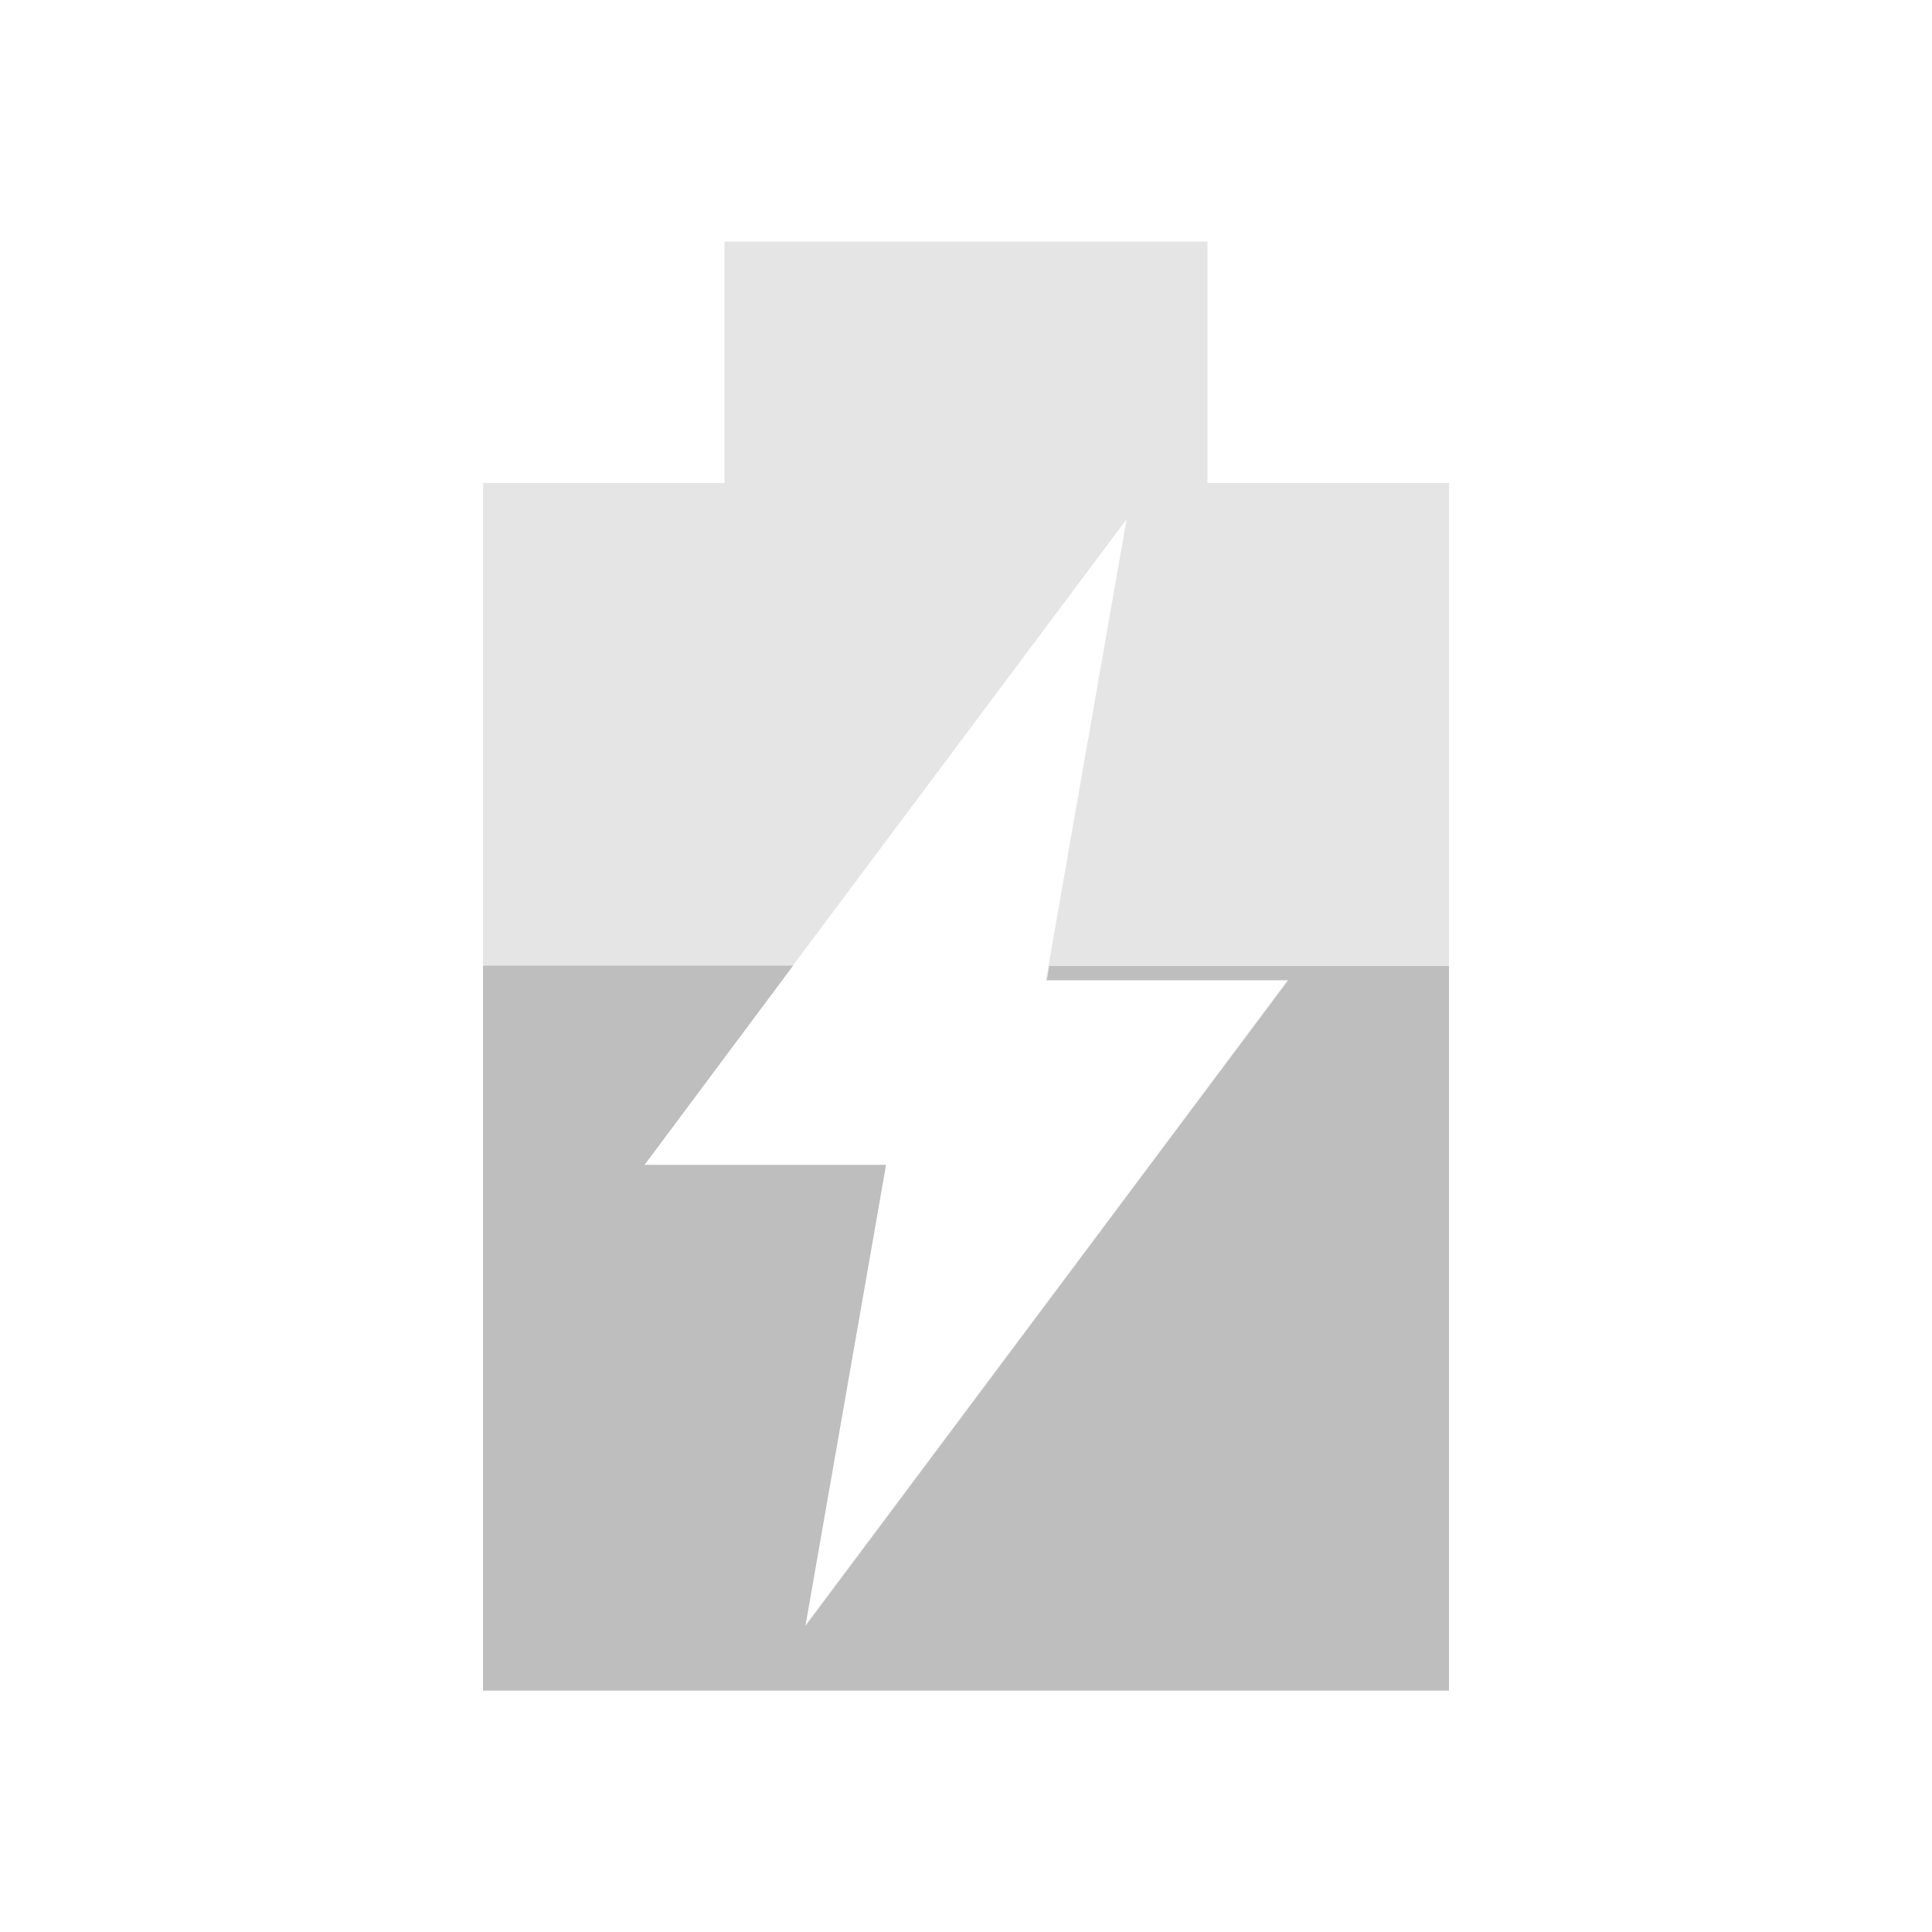
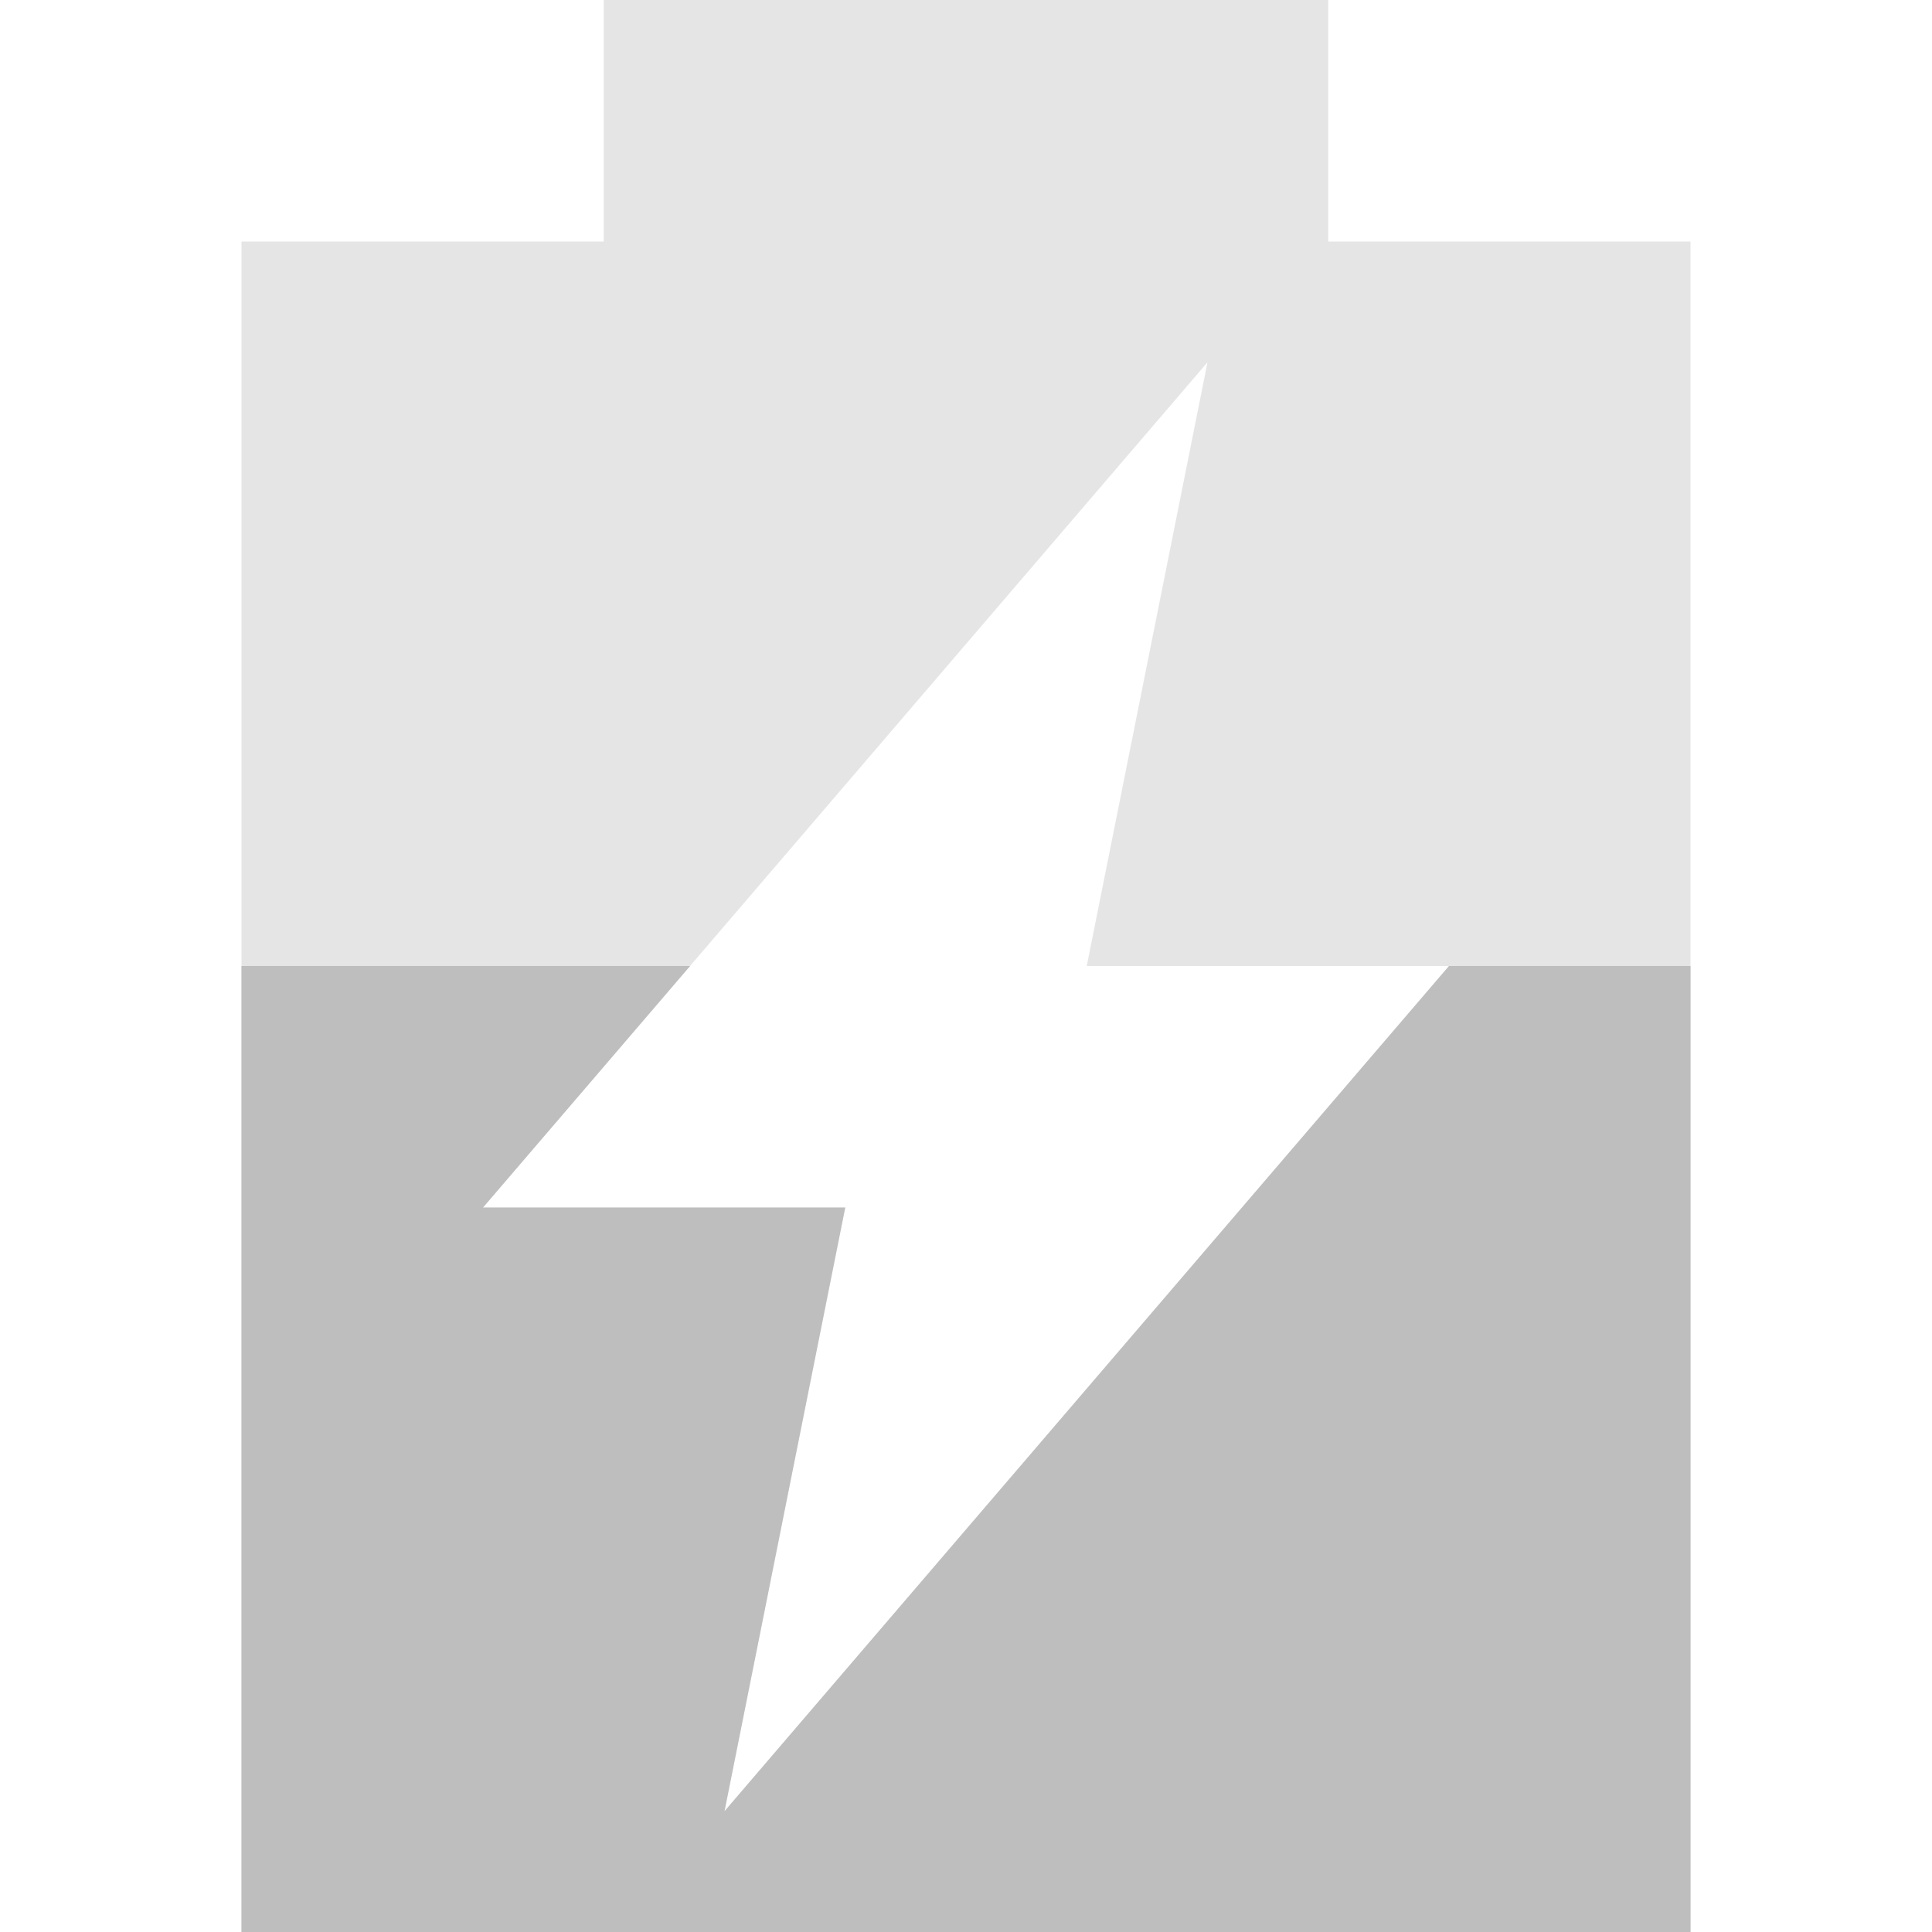
- <svg xmlns="http://www.w3.org/2000/svg" version="1.1" viewBox="0 0 16 16">
-   <path d="m6 2v2h-2v10h8v-10h-2v-2h-4zm3.33 2.3-0.668 3.82h2l-4 5.35 0.668-3.82h-2l4-5.35z" style="fill:#bebebe;opacity:.4" />
-   <path d="m4 8v6h8v-6h-3.31l-0.02 0.117h2l-4 5.35 0.668-3.82h-2l1.23-1.65h-2.56" style="fill:#bebebe" />
+ <svg xmlns="http://www.w3.org/2000/svg" viewBox="0 0 16 16">
+   <g fill="#bebebe">
+     <path opacity=".4" d="m5 0v2h-3v14h12v-14h-3v-2zm5 3l-1 5h3l-6 7 1-5h-3z" />
+     <path d="m2 8v8h12v-8h-2l-6 7 1-5h-3l1.715-2z" />
+   </g>
</svg>
